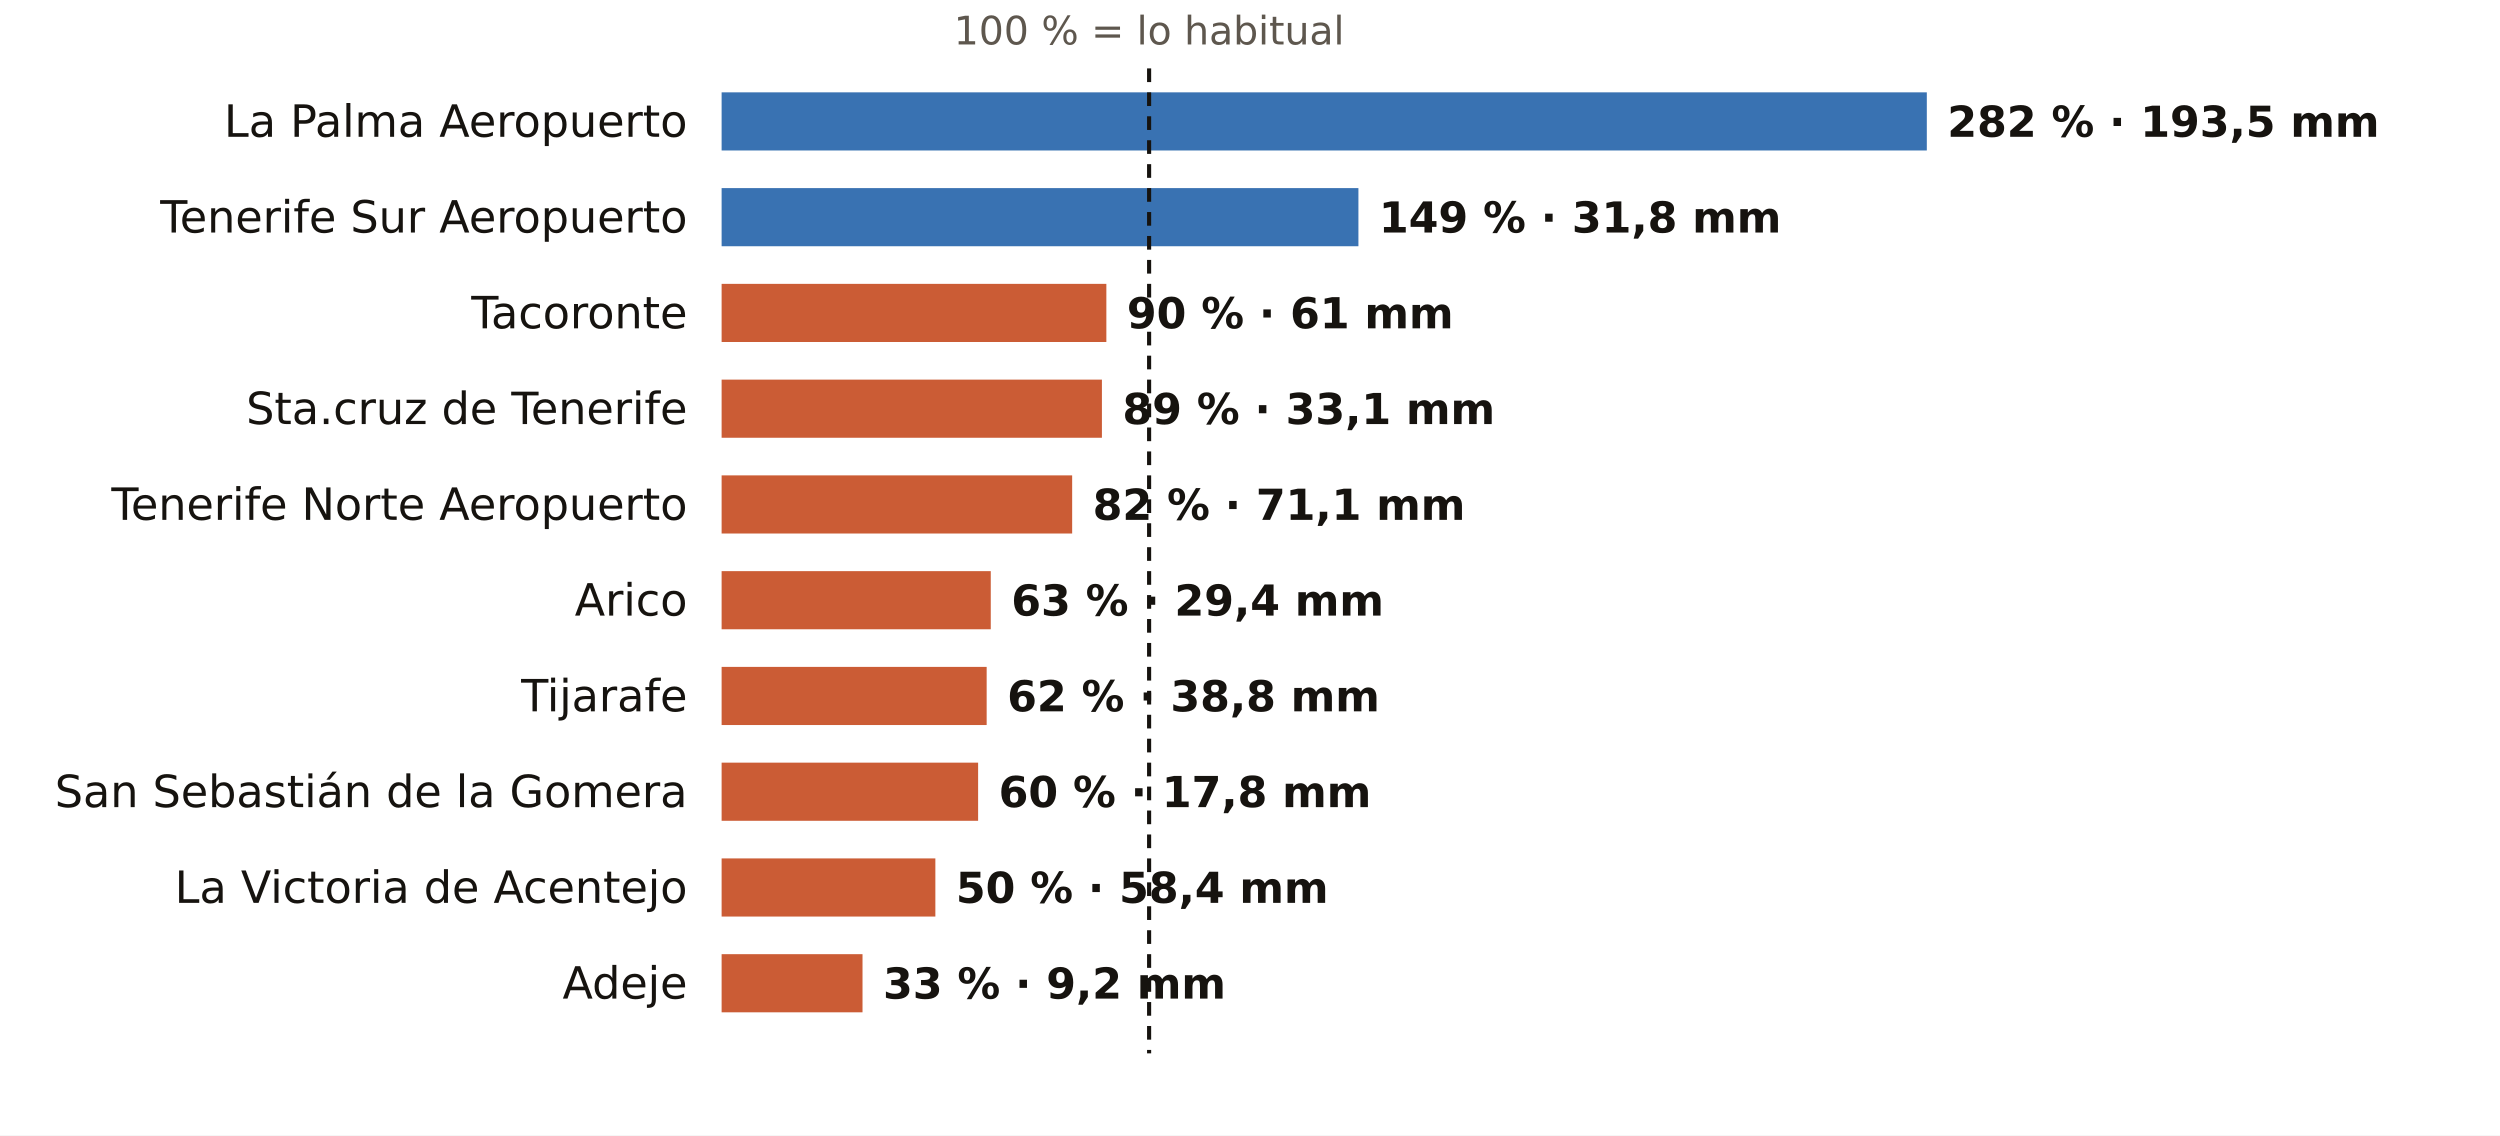
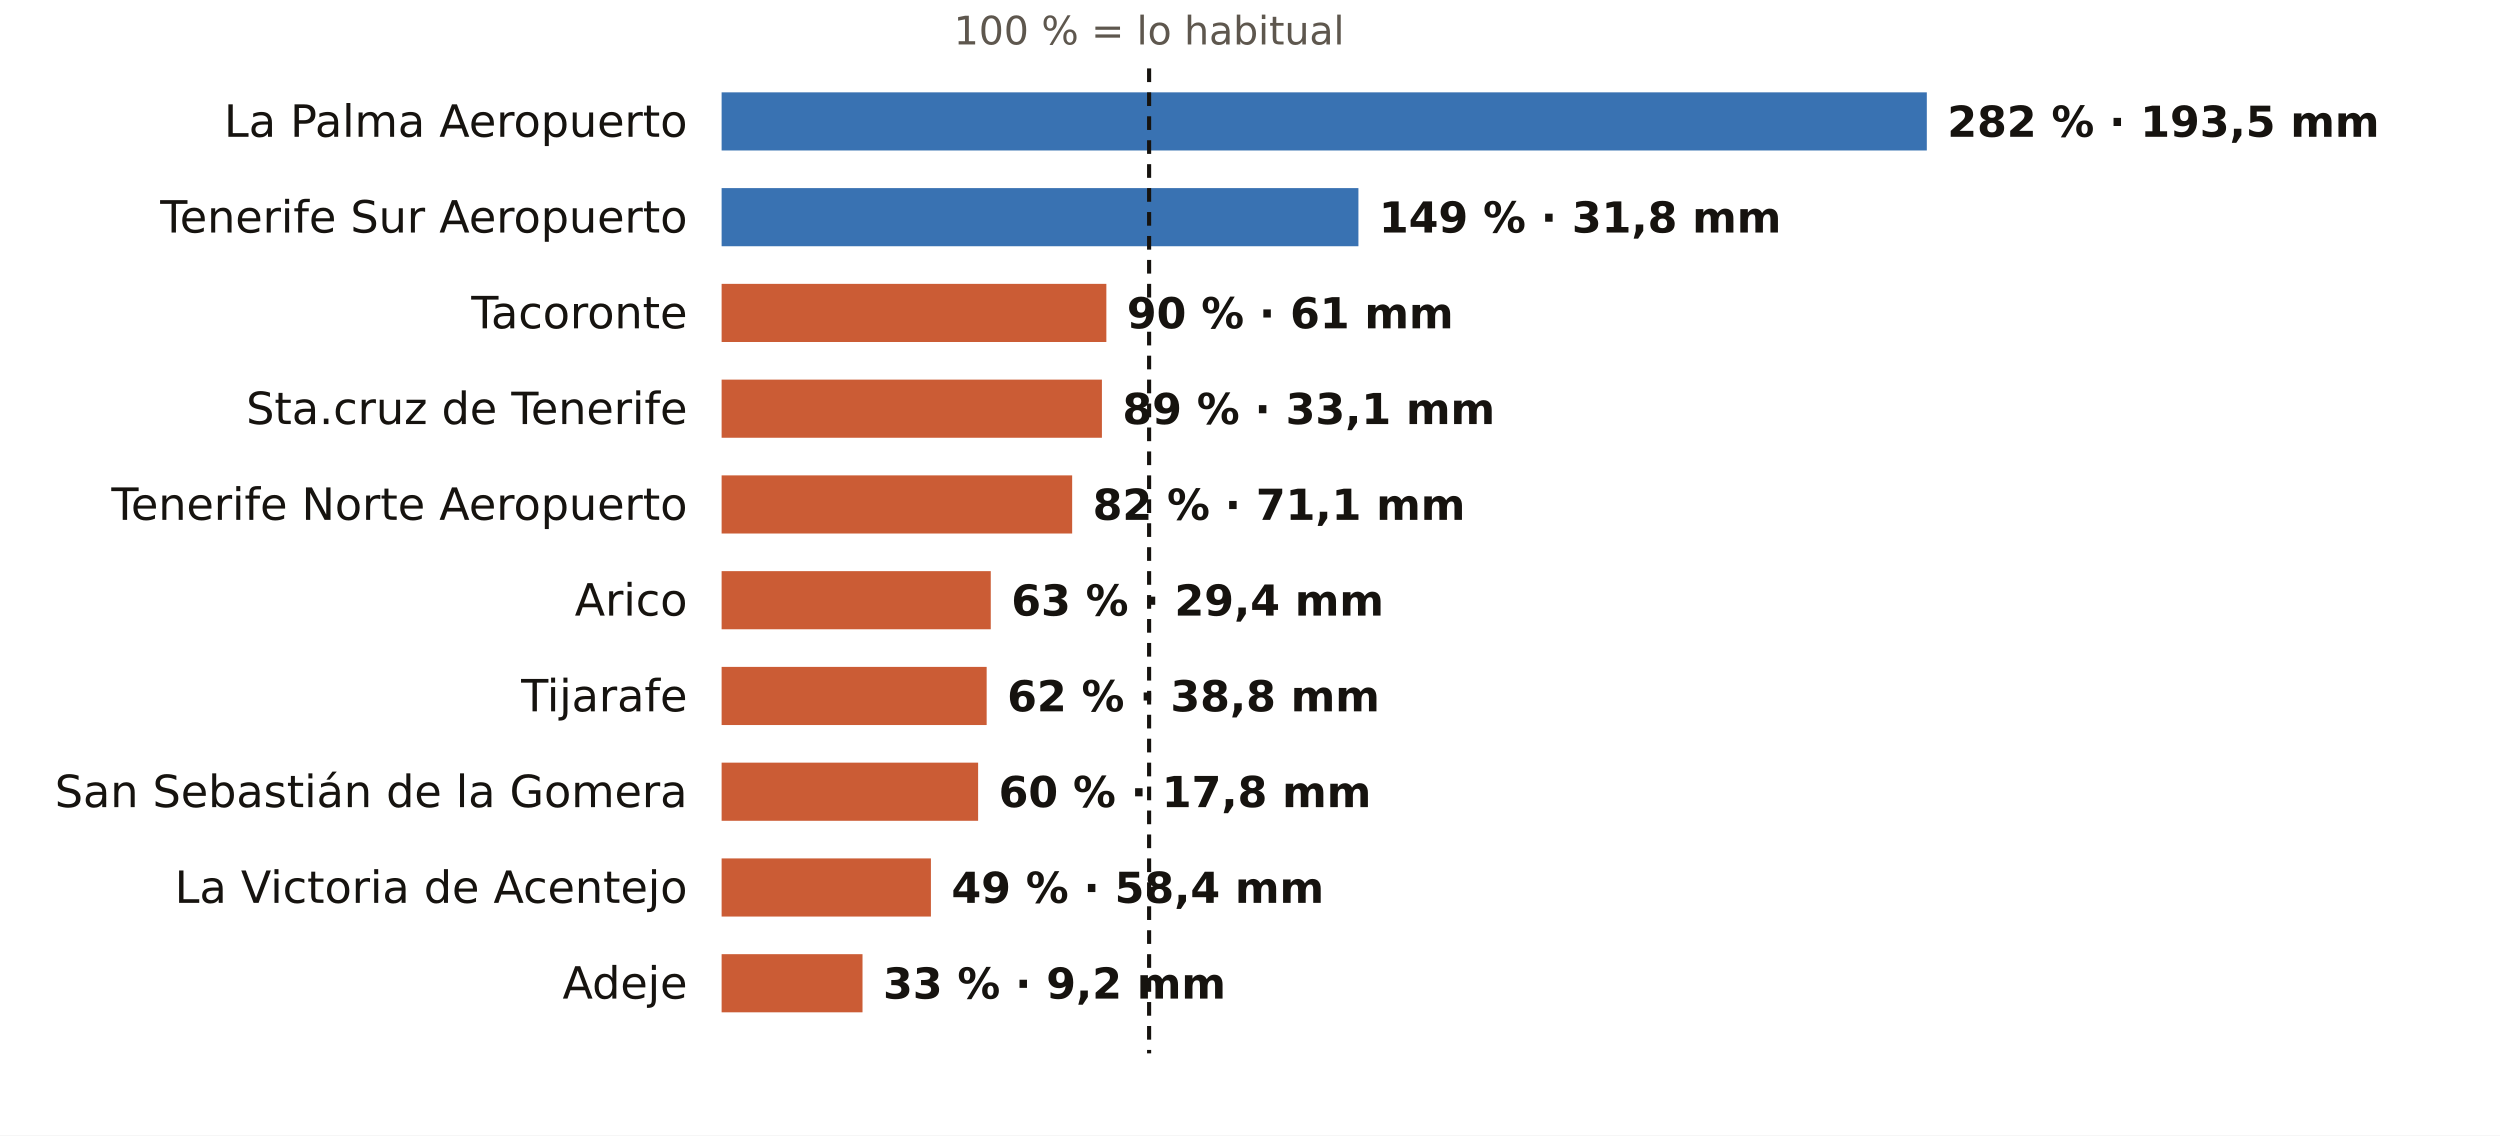
<svg xmlns="http://www.w3.org/2000/svg" viewBox="0 0 731 332" width="731" height="332" role="img" aria-label="El otoño en los pluviómetros de AEMET de Santa Cruz de Tenerife: % de lo habitual">
  <rect width="731" height="332" fill="#FFFFFF" />
  <text x="336.0" y="13.0" font-size="11.5" fill="#5E574E" text-anchor="middle" font-weight="400" font-family="Public Sans, DejaVu Sans, Arial, sans-serif">100 % = lo habitual</text>
  <text x="201.0" y="40.0" font-size="13" fill="#16130F" text-anchor="end" font-weight="500" font-family="Public Sans, DejaVu Sans, Arial, sans-serif">La Palma Aeropuerto</text>
  <rect x="211" y="27" width="352.4" height="17" fill="#1F5FA8" opacity="0.88" />
  <text x="569.4" y="40.0" font-size="12.5" fill="#16130F" text-anchor="start" font-weight="600" font-family="Public Sans, DejaVu Sans, Arial, sans-serif">282 % · 193,5 mm</text>
  <text x="201.0" y="68.0" font-size="13" fill="#16130F" text-anchor="end" font-weight="500" font-family="Public Sans, DejaVu Sans, Arial, sans-serif">Tenerife Sur Aeropuerto</text>
  <rect x="211" y="55" width="186.2" height="17" fill="#1F5FA8" opacity="0.88" />
  <text x="403.2" y="68.0" font-size="12.5" fill="#16130F" text-anchor="start" font-weight="600" font-family="Public Sans, DejaVu Sans, Arial, sans-serif">149 % · 31,8 mm</text>
  <text x="201.0" y="96.0" font-size="13" fill="#16130F" text-anchor="end" font-weight="500" font-family="Public Sans, DejaVu Sans, Arial, sans-serif">Tacoronte</text>
  <rect x="211" y="83" width="112.5" height="17" fill="#C4461A" opacity="0.88" />
  <text x="329.5" y="96.0" font-size="12.5" fill="#16130F" text-anchor="start" font-weight="600" font-family="Public Sans, DejaVu Sans, Arial, sans-serif">90 % · 61 mm</text>
  <text x="201.0" y="124.0" font-size="13" fill="#16130F" text-anchor="end" font-weight="500" font-family="Public Sans, DejaVu Sans, Arial, sans-serif">Sta.cruz de Tenerife</text>
  <rect x="211" y="111" width="111.2" height="17" fill="#C4461A" opacity="0.88" />
  <text x="328.2" y="124.0" font-size="12.5" fill="#16130F" text-anchor="start" font-weight="600" font-family="Public Sans, DejaVu Sans, Arial, sans-serif">89 % · 33,1 mm</text>
  <text x="201.0" y="152.0" font-size="13" fill="#16130F" text-anchor="end" font-weight="500" font-family="Public Sans, DejaVu Sans, Arial, sans-serif">Tenerife Norte Aeropuerto</text>
  <rect x="211" y="139" width="102.5" height="17" fill="#C4461A" opacity="0.88" />
  <text x="319.5" y="152.0" font-size="12.5" fill="#16130F" text-anchor="start" font-weight="600" font-family="Public Sans, DejaVu Sans, Arial, sans-serif">82 % · 71,1 mm</text>
  <text x="201.0" y="180.0" font-size="13" fill="#16130F" text-anchor="end" font-weight="500" font-family="Public Sans, DejaVu Sans, Arial, sans-serif">Arico</text>
  <rect x="211" y="167" width="78.7" height="17" fill="#C4461A" opacity="0.88" />
  <text x="295.7" y="180.0" font-size="12.5" fill="#16130F" text-anchor="start" font-weight="600" font-family="Public Sans, DejaVu Sans, Arial, sans-serif">63 % · 29,4 mm</text>
  <text x="201.0" y="208.0" font-size="13" fill="#16130F" text-anchor="end" font-weight="500" font-family="Public Sans, DejaVu Sans, Arial, sans-serif">Tijarafe</text>
  <rect x="211" y="195" width="77.5" height="17" fill="#C4461A" opacity="0.88" />
  <text x="294.5" y="208.0" font-size="12.5" fill="#16130F" text-anchor="start" font-weight="600" font-family="Public Sans, DejaVu Sans, Arial, sans-serif">62 % · 38,8 mm</text>
  <text x="201.0" y="236.0" font-size="13" fill="#16130F" text-anchor="end" font-weight="500" font-family="Public Sans, DejaVu Sans, Arial, sans-serif">San Sebastián de la Gomera</text>
  <rect x="211" y="223" width="75.0" height="17" fill="#C4461A" opacity="0.88" />
  <text x="292.0" y="236.0" font-size="12.5" fill="#16130F" text-anchor="start" font-weight="600" font-family="Public Sans, DejaVu Sans, Arial, sans-serif">60 % · 17,8 mm</text>
  <text x="201.0" y="264.0" font-size="13" fill="#16130F" text-anchor="end" font-weight="500" font-family="Public Sans, DejaVu Sans, Arial, sans-serif">La Victoria de Acentejo</text>
-   <rect x="211" y="251" width="62.5" height="17" fill="#C4461A" opacity="0.88" />
-   <text x="279.5" y="264.0" font-size="12.5" fill="#16130F" text-anchor="start" font-weight="600" font-family="Public Sans, DejaVu Sans, Arial, sans-serif">50 % · 58,4 mm</text>
+   <rect x="211" y="251" width="61.2" height="17" fill="#C4461A" opacity="0.88" />
+   <text x="278.2" y="264.0" font-size="12.5" fill="#16130F" text-anchor="start" font-weight="600" font-family="Public Sans, DejaVu Sans, Arial, sans-serif">49 % · 58,4 mm</text>
  <text x="201.0" y="292.0" font-size="13" fill="#16130F" text-anchor="end" font-weight="500" font-family="Public Sans, DejaVu Sans, Arial, sans-serif">Adeje</text>
  <rect x="211" y="279" width="41.2" height="17" fill="#C4461A" opacity="0.88" />
  <text x="258.2" y="292.0" font-size="12.5" fill="#16130F" text-anchor="start" font-weight="600" font-family="Public Sans, DejaVu Sans, Arial, sans-serif">33 % · 9,2 mm</text>
  <line x1="336.0" x2="336.0" y1="20" y2="308" stroke="#16130F" stroke-width="1.2" stroke-dasharray="4 3" />
</svg>
